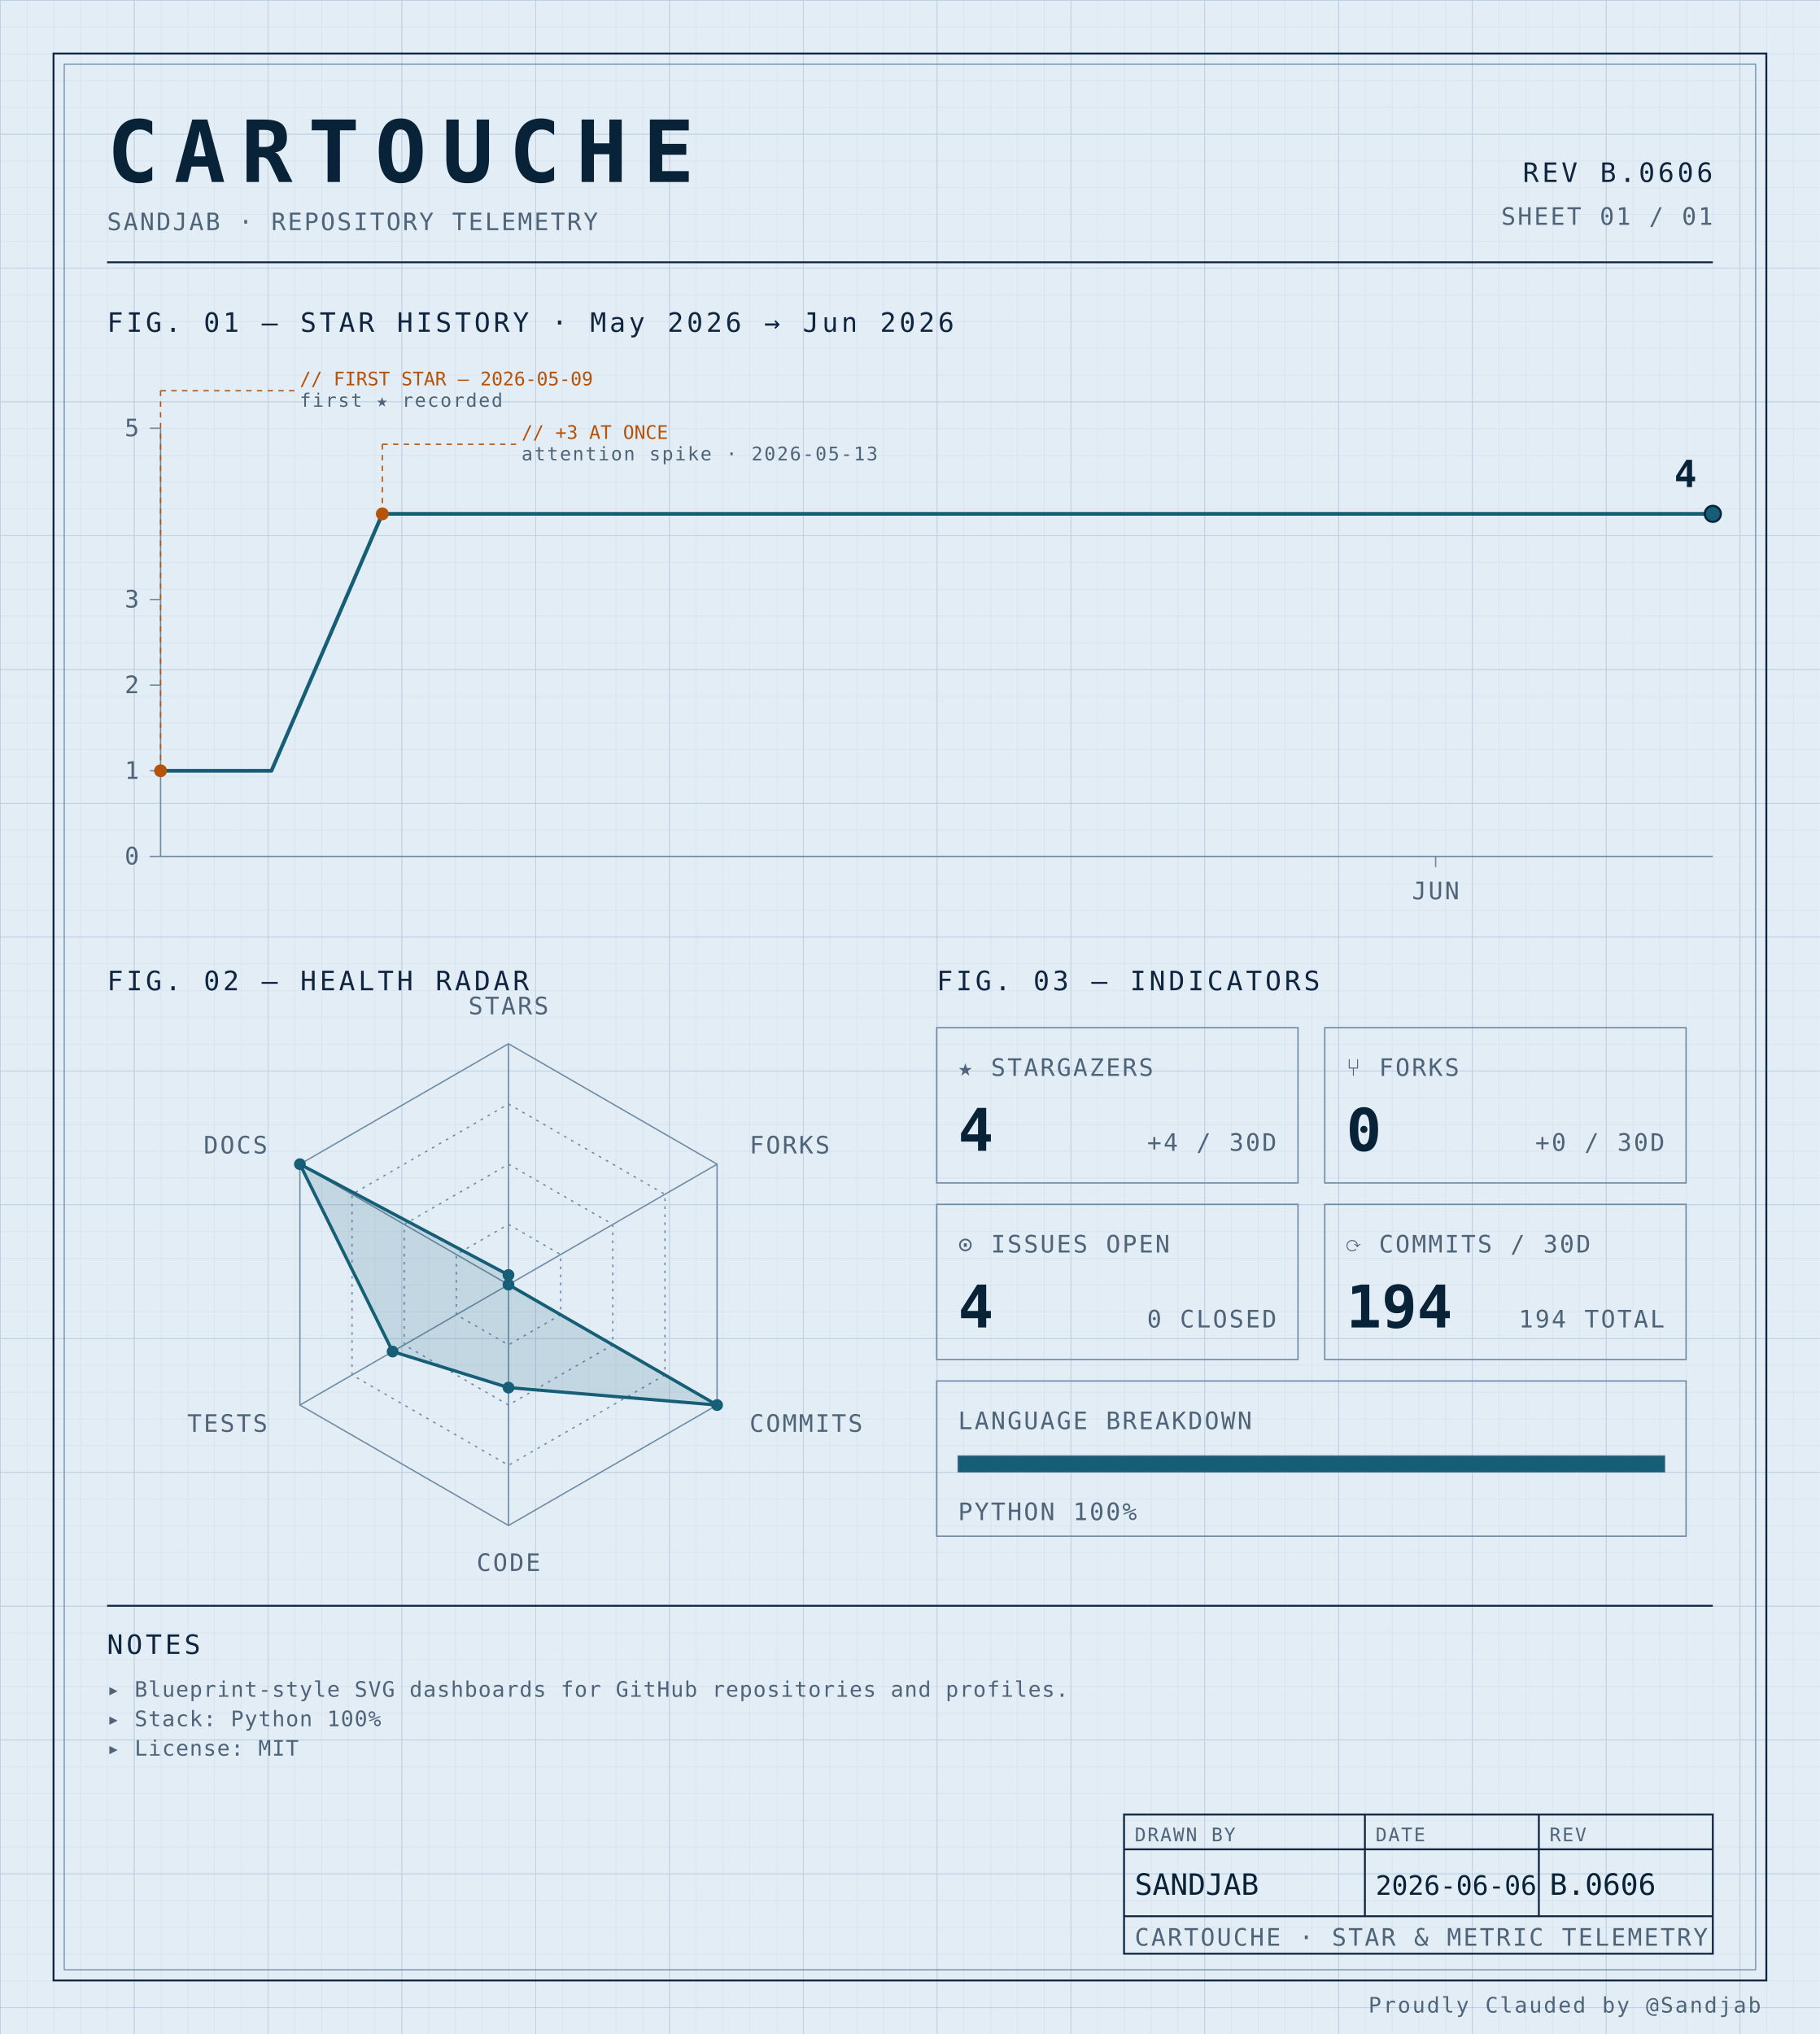
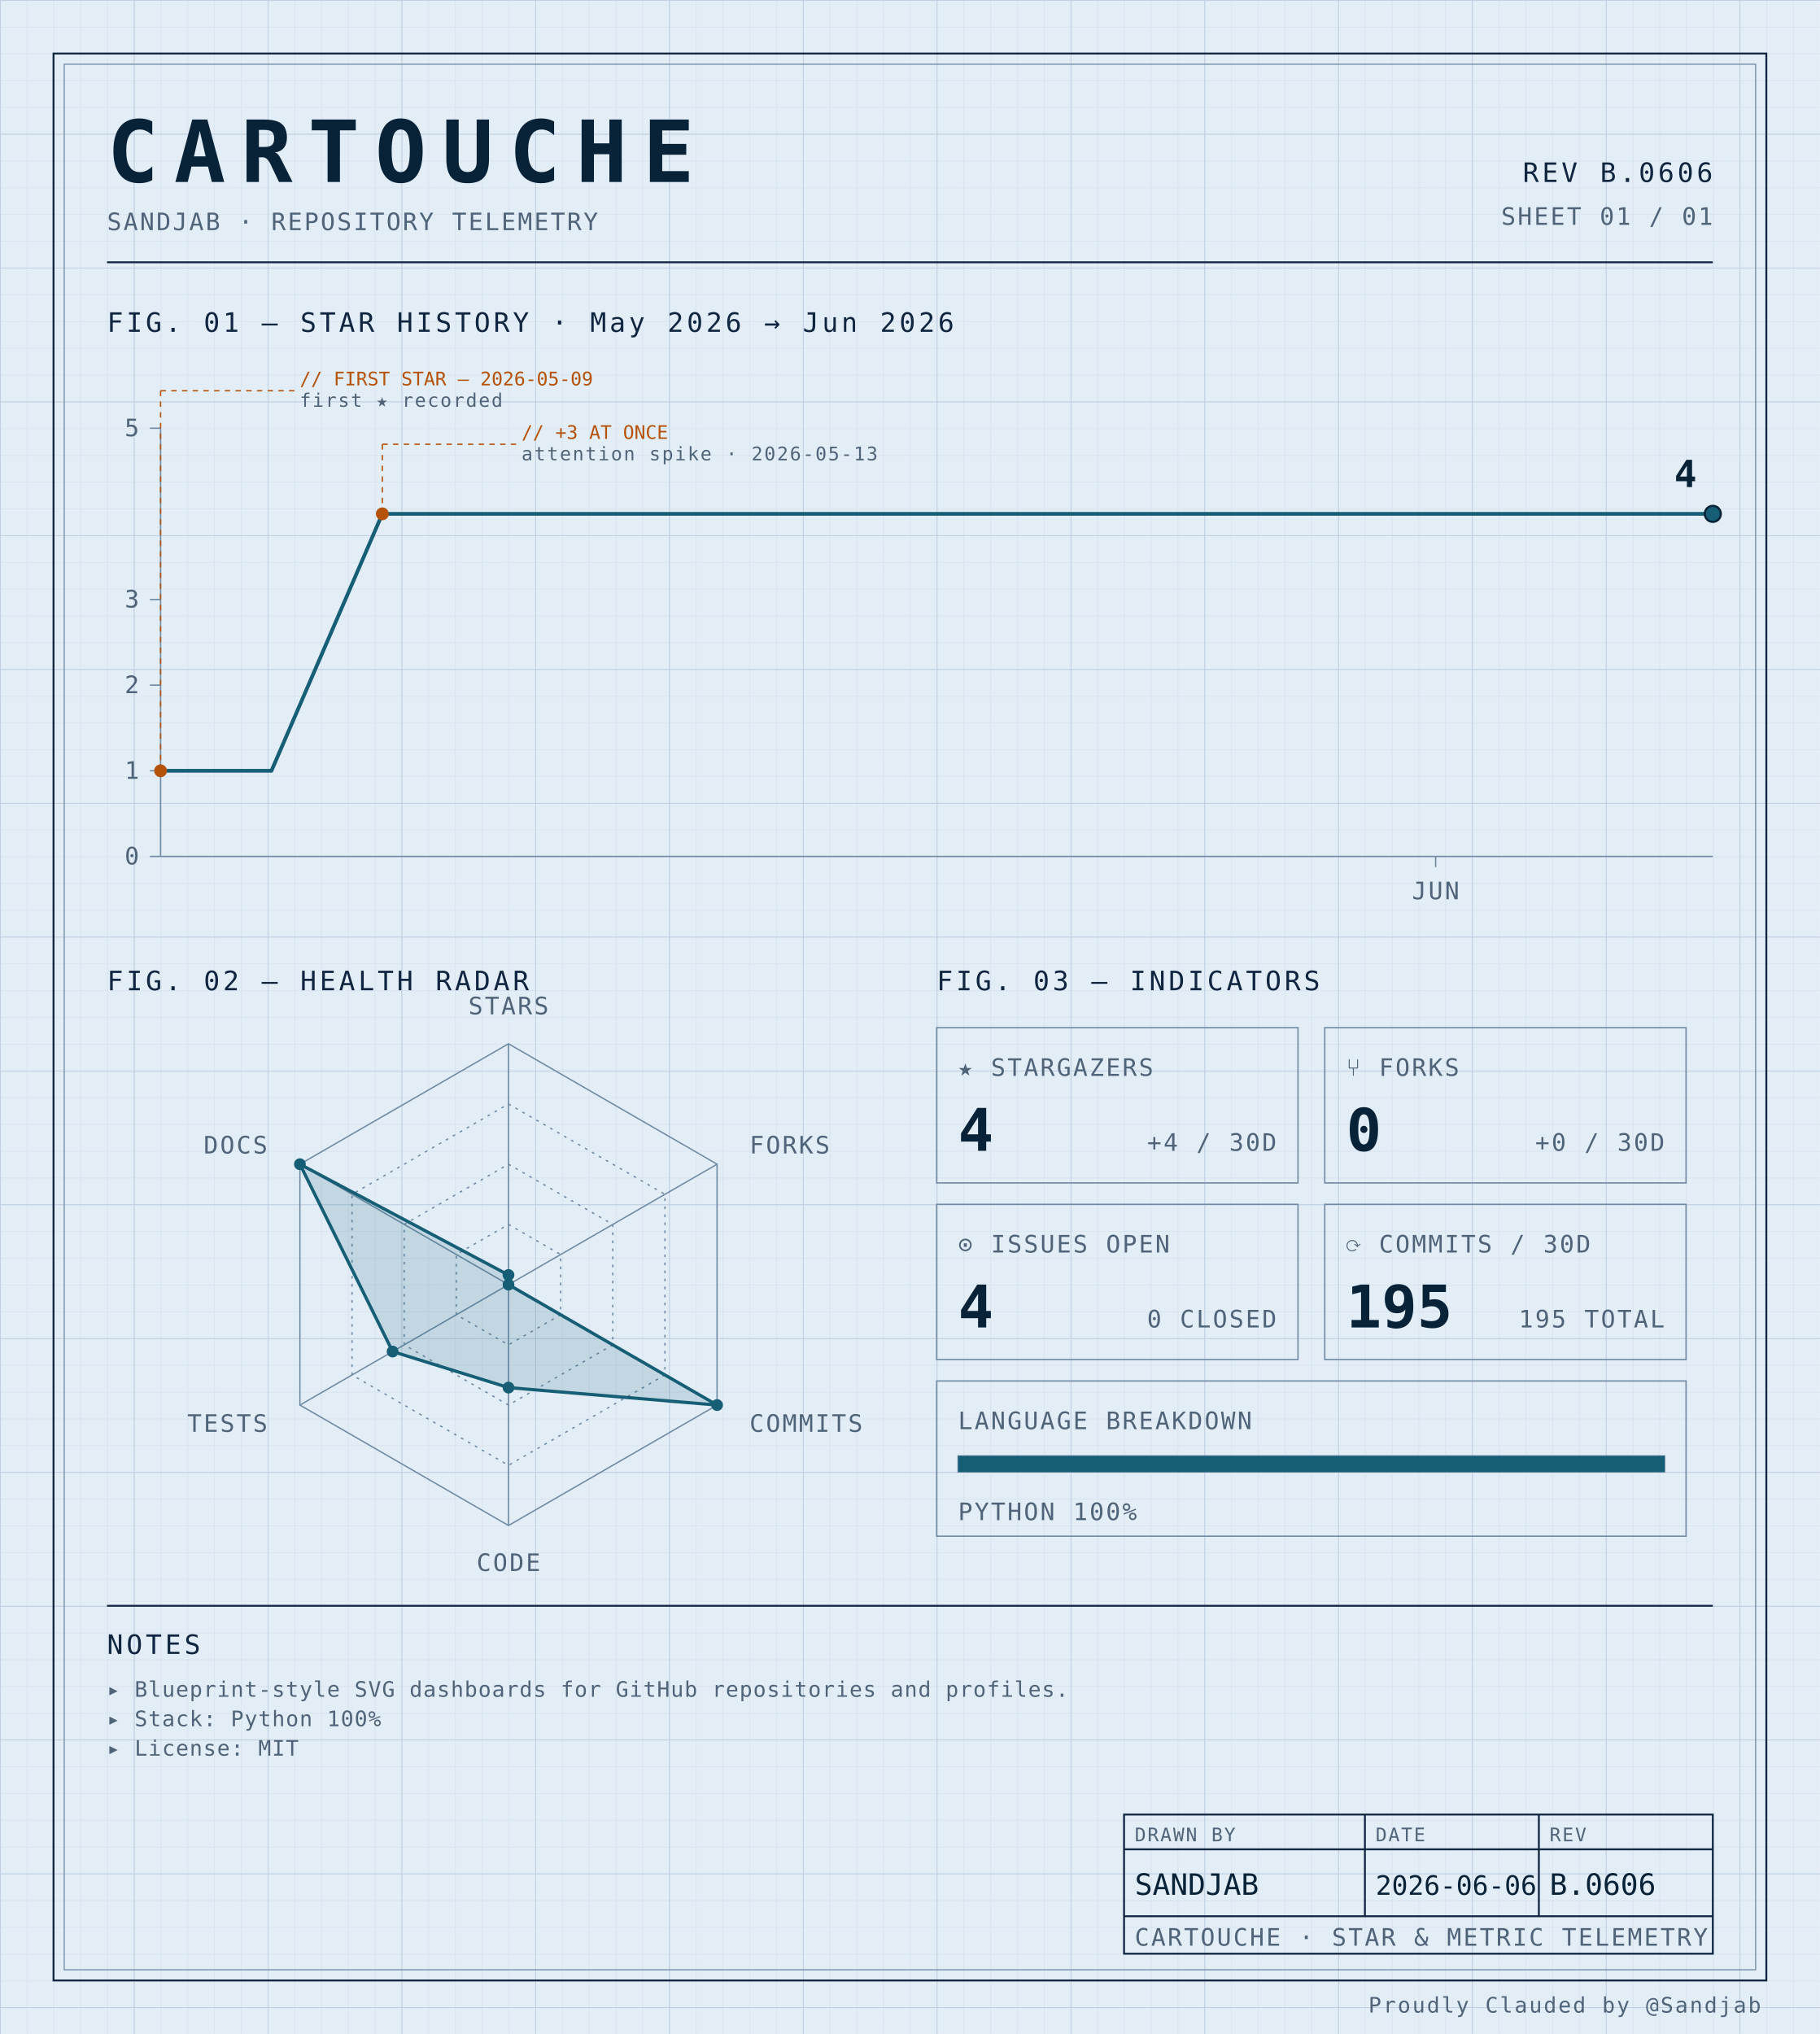
<svg xmlns="http://www.w3.org/2000/svg" width="100%" viewBox="0 0 680 760" role="img">
  <defs>
    <pattern id="grid-fine" width="10" height="10" patternUnits="userSpaceOnUse">
      <path d="M10 0H0V10" fill="none" stroke="#d4e0ec" stroke-width="0.4" />
    </pattern>
    <pattern id="grid-major" width="50" height="50" patternUnits="userSpaceOnUse">
      <path d="M50 0H0V50" fill="none" stroke="#b8cce0" stroke-width="0.5" />
    </pattern>
  </defs>
  <rect x="0" y="0" width="680" height="760" fill="#e3edf6" />
  <rect x="0" y="0" width="680" height="760" fill="url(#grid-fine)" />
  <rect x="0" y="0" width="680" height="760" fill="url(#grid-major)" />
  <rect x="20" y="20" width="640" height="720" fill="none" stroke="#0f2540" stroke-width="0.7" />
  <rect x="24" y="24" width="632" height="712" fill="none" stroke="#6f8aa3" stroke-width="0.4" />
  <text x="40" y="68" font-family="ui-monospace, 'SF Mono', 'JetBrains Mono', 'Cascadia Code', Consolas, monospace" font-size="32" font-weight="700" fill="#082338" text-anchor="start" letter-spacing="0.18em">CARTOUCHE</text>
  <text x="40" y="86" font-family="ui-monospace, 'SF Mono', 'JetBrains Mono', 'Cascadia Code', Consolas, monospace" font-size="9" font-weight="400" fill="#4f6478" text-anchor="start" letter-spacing="0.08em">SANDJAB · REPOSITORY TELEMETRY</text>
  <text x="640" y="68" font-family="ui-monospace, 'SF Mono', 'JetBrains Mono', 'Cascadia Code', Consolas, monospace" font-size="10" font-weight="400" fill="#0f2540" text-anchor="end" letter-spacing="0.12em">REV B.0606</text>
  <text x="640" y="84" font-family="ui-monospace, 'SF Mono', 'JetBrains Mono', 'Cascadia Code', Consolas, monospace" font-size="9" font-weight="400" fill="#4f6478" text-anchor="end" letter-spacing="0.08em">SHEET 01 / 01</text>
  <line x1="40" y1="98" x2="640" y2="98" stroke="#0f2540" stroke-width="0.7" />
  <text x="40" y="124" font-family="ui-monospace, 'SF Mono', 'JetBrains Mono', 'Cascadia Code', Consolas, monospace" font-size="10" font-weight="400" fill="#0f2540" text-anchor="start" letter-spacing="0.12em">FIG. 01 — STAR HISTORY · May 2026 → Jun 2026</text>
  <line x1="60" y1="160" x2="60" y2="320" stroke="#6f8aa3" stroke-width="0.5" />
  <line x1="60" y1="320" x2="640" y2="320" stroke="#6f8aa3" stroke-width="0.5" />
  <line x1="56" y1="320.0" x2="60" y2="320.0" stroke="#6f8aa3" stroke-width="0.5" />
  <text x="52" y="323.0" font-family="ui-monospace, 'SF Mono', 'JetBrains Mono', 'Cascadia Code', Consolas, monospace" font-size="9" font-weight="400" fill="#4f6478" text-anchor="end" letter-spacing="0.08em">0</text>
  <line x1="56" y1="288.0" x2="60" y2="288.0" stroke="#6f8aa3" stroke-width="0.5" />
  <text x="52" y="291.0" font-family="ui-monospace, 'SF Mono', 'JetBrains Mono', 'Cascadia Code', Consolas, monospace" font-size="9" font-weight="400" fill="#4f6478" text-anchor="end" letter-spacing="0.08em">1</text>
  <line x1="56" y1="256.0" x2="60" y2="256.0" stroke="#6f8aa3" stroke-width="0.5" />
  <text x="52" y="259.0" font-family="ui-monospace, 'SF Mono', 'JetBrains Mono', 'Cascadia Code', Consolas, monospace" font-size="9" font-weight="400" fill="#4f6478" text-anchor="end" letter-spacing="0.08em">2</text>
  <line x1="56" y1="224.0" x2="60" y2="224.0" stroke="#6f8aa3" stroke-width="0.5" />
  <text x="52" y="227.0" font-family="ui-monospace, 'SF Mono', 'JetBrains Mono', 'Cascadia Code', Consolas, monospace" font-size="9" font-weight="400" fill="#4f6478" text-anchor="end" letter-spacing="0.08em">3</text>
  <line x1="56" y1="160.0" x2="60" y2="160.0" stroke="#6f8aa3" stroke-width="0.5" />
  <text x="52" y="163.0" font-family="ui-monospace, 'SF Mono', 'JetBrains Mono', 'Cascadia Code', Consolas, monospace" font-size="9" font-weight="400" fill="#4f6478" text-anchor="end" letter-spacing="0.08em">5</text>
  <line x1="536.429" y1="320" x2="536.429" y2="324" stroke="#6f8aa3" stroke-width="0.5" />
  <text x="536.429" y="336" font-family="ui-monospace, 'SF Mono', 'JetBrains Mono', 'Cascadia Code', Consolas, monospace" font-size="9" font-weight="400" fill="#4f6478" text-anchor="middle" letter-spacing="0.08em">JUN</text>
  <path d="M 60.00,288.00 L 101.43,288.00 142.86,192.00 184.29,192.00 225.71,192.00 267.14,192.00 308.57,192.00 350.00,192.00 391.43,192.00 432.86,192.00 474.29,192.00 515.71,192.00 557.14,192.00 598.57,192.00 640.00,192.00 640.00,192.00" fill="none" stroke="#155e75" stroke-width="1.4" stroke-linejoin="round" stroke-linecap="round" />
  <circle cx="60.0" cy="288.0" r="2.4" fill="#b45309" />
  <line x1="60.0" y1="288.0" x2="60.0" y2="146" stroke="#b45309" stroke-width="0.5" stroke-dasharray="2,2" fill="none" />
  <line x1="60.0" y1="146" x2="110.0" y2="146" stroke="#b45309" stroke-width="0.5" stroke-dasharray="2,2" fill="none" />
  <text x="112.0" y="144" font-family="ui-monospace, 'SF Mono', 'JetBrains Mono', 'Cascadia Code', Consolas, monospace" font-size="7" font-weight="400" fill="#b45309" text-anchor="start" letter-spacing="normal">// FIRST STAR — 2026-05-09</text>
  <text x="112.0" y="152" font-family="ui-monospace, 'SF Mono', 'JetBrains Mono', 'Cascadia Code', Consolas, monospace" font-size="7" font-weight="400" fill="#4f6478" text-anchor="start" letter-spacing="0.08em">first ★ recorded</text>
  <circle cx="142.857" cy="192.0" r="2.4" fill="#b45309" />
  <line x1="142.857" y1="192.0" x2="142.857" y2="166" stroke="#b45309" stroke-width="0.5" stroke-dasharray="2,2" fill="none" />
  <line x1="142.857" y1="166" x2="192.857" y2="166" stroke="#b45309" stroke-width="0.5" stroke-dasharray="2,2" fill="none" />
  <text x="194.857" y="164" font-family="ui-monospace, 'SF Mono', 'JetBrains Mono', 'Cascadia Code', Consolas, monospace" font-size="7" font-weight="400" fill="#b45309" text-anchor="start" letter-spacing="normal">// +3 AT ONCE</text>
  <text x="194.857" y="172" font-family="ui-monospace, 'SF Mono', 'JetBrains Mono', 'Cascadia Code', Consolas, monospace" font-size="7" font-weight="400" fill="#4f6478" text-anchor="start" letter-spacing="0.08em">attention spike · 2026-05-13</text>
  <circle cx="640.0" cy="192.0" r="3" fill="#155e75" stroke="#082338" stroke-width="0.8" />
  <text x="634.0" y="182.0" font-family="ui-monospace, 'SF Mono', 'JetBrains Mono', 'Cascadia Code', Consolas, monospace" font-size="14" font-weight="700" fill="#082338" text-anchor="end" letter-spacing="normal">4</text>
  <text x="40" y="370" font-family="ui-monospace, 'SF Mono', 'JetBrains Mono', 'Cascadia Code', Consolas, monospace" font-size="10" font-weight="400" fill="#0f2540" text-anchor="start" letter-spacing="0.12em">FIG. 02 — HEALTH RADAR</text>
  <g transform="translate(190 480)">
    <polygon points="0.00,-90.00 77.94,-45.00 77.94,45.00 0.00,90.00 -77.94,45.00 -77.94,-45.00" fill="none" stroke="#6f8aa3" stroke-width="0.5" />
    <polygon points="0.00,-67.50 58.46,-33.75 58.46,33.75 0.00,67.50 -58.46,33.75 -58.46,-33.75" fill="none" stroke="#6f8aa3" stroke-width="0.5" stroke-dasharray="1,2" />
    <polygon points="0.00,-45.00 38.97,-22.50 38.97,22.50 0.00,45.00 -38.97,22.50 -38.97,-22.50" fill="none" stroke="#6f8aa3" stroke-width="0.5" stroke-dasharray="1,2" />
    <polygon points="0.00,-22.50 19.49,-11.25 19.49,11.25 0.00,22.50 -19.49,11.25 -19.49,-11.25" fill="none" stroke="#6f8aa3" stroke-width="0.5" stroke-dasharray="1,2" />
    <line x1="0" y1="0" x2="0.00" y2="-90.00" stroke="#6f8aa3" stroke-width="0.5" />
    <line x1="0" y1="0" x2="77.94" y2="-45.00" stroke="#6f8aa3" stroke-width="0.5" />
    <line x1="0" y1="0" x2="77.94" y2="45.00" stroke="#6f8aa3" stroke-width="0.5" />
    <line x1="0" y1="0" x2="0.00" y2="90.00" stroke="#6f8aa3" stroke-width="0.5" />
    <line x1="0" y1="0" x2="-77.94" y2="45.00" stroke="#6f8aa3" stroke-width="0.5" />
    <line x1="0" y1="0" x2="-77.94" y2="-45.00" stroke="#6f8aa3" stroke-width="0.5" />
    <polygon points="0.00,-3.60 0.00,0.00 77.94,45.00 0.00,38.48 -43.30,25.00 -77.94,-45.00" fill="#155e75" fill-opacity="0.16" stroke="#155e75" stroke-width="1.2" />
    <circle cx="0.00" cy="-3.60" r="2.2" fill="#155e75" />
    <circle cx="0.00" cy="0.00" r="2.2" fill="#155e75" />
    <circle cx="77.94" cy="45.00" r="2.2" fill="#155e75" />
    <circle cx="0.00" cy="38.48" r="2.2" fill="#155e75" />
    <circle cx="-43.30" cy="25.00" r="2.2" fill="#155e75" />
    <circle cx="-77.94" cy="-45.00" r="2.2" fill="#155e75" />
    <text x="6.3681633555662356e-15" y="-101" font-family="ui-monospace, 'SF Mono', 'JetBrains Mono', 'Cascadia Code', Consolas, monospace" font-size="9" font-weight="400" fill="#4f6478" text-anchor="middle" letter-spacing="0.08em">STARS</text>
    <text x="90.067" y="-49" font-family="ui-monospace, 'SF Mono', 'JetBrains Mono', 'Cascadia Code', Consolas, monospace" font-size="9" font-weight="400" fill="#4f6478" text-anchor="start" letter-spacing="0.08em">FORKS</text>
    <text x="90.067" y="55" font-family="ui-monospace, 'SF Mono', 'JetBrains Mono', 'Cascadia Code', Consolas, monospace" font-size="9" font-weight="400" fill="#4f6478" text-anchor="start" letter-spacing="0.08em">COMMITS</text>
    <text x="6.3681633555662356e-15" y="107" font-family="ui-monospace, 'SF Mono', 'JetBrains Mono', 'Cascadia Code', Consolas, monospace" font-size="9" font-weight="400" fill="#4f6478" text-anchor="middle" letter-spacing="0.08em">CODE</text>
    <text x="-90.067" y="55" font-family="ui-monospace, 'SF Mono', 'JetBrains Mono', 'Cascadia Code', Consolas, monospace" font-size="9" font-weight="400" fill="#4f6478" text-anchor="end" letter-spacing="0.08em">TESTS</text>
    <text x="-90.067" y="-49" font-family="ui-monospace, 'SF Mono', 'JetBrains Mono', 'Cascadia Code', Consolas, monospace" font-size="9" font-weight="400" fill="#4f6478" text-anchor="end" letter-spacing="0.08em">DOCS</text>
  </g>
  <text x="350" y="370" font-family="ui-monospace, 'SF Mono', 'JetBrains Mono', 'Cascadia Code', Consolas, monospace" font-size="10" font-weight="400" fill="#0f2540" text-anchor="start" letter-spacing="0.12em">FIG. 03 — INDICATORS</text>
  <rect x="350" y="384" width="135" height="58" fill="none" stroke="#6f8aa3" stroke-width="0.5" />
  <text x="358" y="402" font-family="ui-monospace, 'SF Mono', 'JetBrains Mono', 'Cascadia Code', Consolas, monospace" font-size="9" font-weight="400" fill="#4f6478" text-anchor="start" letter-spacing="0.08em">★ STARGAZERS</text>
  <text x="358" y="430" font-family="ui-monospace, 'SF Mono', 'JetBrains Mono', 'Cascadia Code', Consolas, monospace" font-size="22" font-weight="700" fill="#082338" text-anchor="start" letter-spacing="normal">4</text>
  <text x="477" y="430" font-family="ui-monospace, 'SF Mono', 'JetBrains Mono', 'Cascadia Code', Consolas, monospace" font-size="9" font-weight="400" fill="#4f6478" text-anchor="end" letter-spacing="0.08em">+4 / 30D</text>
  <rect x="495" y="384" width="135" height="58" fill="none" stroke="#6f8aa3" stroke-width="0.5" />
  <text x="503" y="402" font-family="ui-monospace, 'SF Mono', 'JetBrains Mono', 'Cascadia Code', Consolas, monospace" font-size="9" font-weight="400" fill="#4f6478" text-anchor="start" letter-spacing="0.08em">⑂ FORKS</text>
  <text x="503" y="430" font-family="ui-monospace, 'SF Mono', 'JetBrains Mono', 'Cascadia Code', Consolas, monospace" font-size="22" font-weight="700" fill="#082338" text-anchor="start" letter-spacing="normal">0</text>
  <text x="622" y="430" font-family="ui-monospace, 'SF Mono', 'JetBrains Mono', 'Cascadia Code', Consolas, monospace" font-size="9" font-weight="400" fill="#4f6478" text-anchor="end" letter-spacing="0.08em">+0 / 30D</text>
  <rect x="350" y="450" width="135" height="58" fill="none" stroke="#6f8aa3" stroke-width="0.5" />
  <text x="358" y="468" font-family="ui-monospace, 'SF Mono', 'JetBrains Mono', 'Cascadia Code', Consolas, monospace" font-size="9" font-weight="400" fill="#4f6478" text-anchor="start" letter-spacing="0.08em">⊙ ISSUES OPEN</text>
  <text x="358" y="496" font-family="ui-monospace, 'SF Mono', 'JetBrains Mono', 'Cascadia Code', Consolas, monospace" font-size="22" font-weight="700" fill="#082338" text-anchor="start" letter-spacing="normal">4</text>
  <text x="477" y="496" font-family="ui-monospace, 'SF Mono', 'JetBrains Mono', 'Cascadia Code', Consolas, monospace" font-size="9" font-weight="400" fill="#4f6478" text-anchor="end" letter-spacing="0.08em">0 CLOSED</text>
  <rect x="495" y="450" width="135" height="58" fill="none" stroke="#6f8aa3" stroke-width="0.5" />
  <text x="503" y="468" font-family="ui-monospace, 'SF Mono', 'JetBrains Mono', 'Cascadia Code', Consolas, monospace" font-size="9" font-weight="400" fill="#4f6478" text-anchor="start" letter-spacing="0.08em">⟳ COMMITS / 30D</text>
-   <text x="503" y="496" font-family="ui-monospace, 'SF Mono', 'JetBrains Mono', 'Cascadia Code', Consolas, monospace" font-size="22" font-weight="700" fill="#082338" text-anchor="start" letter-spacing="normal">194</text>
-   <text x="622" y="496" font-family="ui-monospace, 'SF Mono', 'JetBrains Mono', 'Cascadia Code', Consolas, monospace" font-size="9" font-weight="400" fill="#4f6478" text-anchor="end" letter-spacing="0.08em">194 TOTAL</text>
+   <text x="503" y="496" font-family="ui-monospace, 'SF Mono', 'JetBrains Mono', 'Cascadia Code', Consolas, monospace" font-size="22" font-weight="700" fill="#082338" text-anchor="start" letter-spacing="normal">195</text>
+   <text x="622" y="496" font-family="ui-monospace, 'SF Mono', 'JetBrains Mono', 'Cascadia Code', Consolas, monospace" font-size="9" font-weight="400" fill="#4f6478" text-anchor="end" letter-spacing="0.08em">195 TOTAL</text>
  <rect x="350" y="516" width="280" height="58" fill="none" stroke="#6f8aa3" stroke-width="0.5" />
  <text x="358" y="534" font-family="ui-monospace, 'SF Mono', 'JetBrains Mono', 'Cascadia Code', Consolas, monospace" font-size="9" font-weight="400" fill="#4f6478" text-anchor="start" letter-spacing="0.08em">LANGUAGE BREAKDOWN</text>
  <rect x="358" y="544" width="264" height="6" fill="none" stroke="#6f8aa3" stroke-width="0.5" />
  <rect x="358" y="544" width="264.00" height="6" fill="#155e75" />
  <text x="358" y="568" font-family="ui-monospace, 'SF Mono', 'JetBrains Mono', 'Cascadia Code', Consolas, monospace" font-size="9" font-weight="400" fill="#4f6478" text-anchor="start" letter-spacing="0.08em">PYTHON 100%</text>
  <line x1="40" y1="600" x2="640" y2="600" stroke="#0f2540" stroke-width="0.7" />
  <text x="40" y="618" font-family="ui-monospace, 'SF Mono', 'JetBrains Mono', 'Cascadia Code', Consolas, monospace" font-size="10" font-weight="400" fill="#0f2540" text-anchor="start" letter-spacing="0.12em">NOTES</text>
  <text x="40" y="634" font-family="ui-monospace, 'SF Mono', 'JetBrains Mono', 'Cascadia Code', Consolas, monospace" font-size="8" font-weight="400" fill="#4f6478" text-anchor="start" letter-spacing="0.04em">▸ Blueprint-style SVG dashboards for GitHub repositories and profiles.</text>
  <text x="40" y="645" font-family="ui-monospace, 'SF Mono', 'JetBrains Mono', 'Cascadia Code', Consolas, monospace" font-size="8" font-weight="400" fill="#4f6478" text-anchor="start" letter-spacing="0.04em">▸ Stack: Python 100%</text>
  <text x="40" y="656" font-family="ui-monospace, 'SF Mono', 'JetBrains Mono', 'Cascadia Code', Consolas, monospace" font-size="8" font-weight="400" fill="#4f6478" text-anchor="start" letter-spacing="0.04em">▸ License: MIT</text>
  <rect x="420" y="678" width="220" height="52" fill="none" stroke="#0f2540" stroke-width="0.7" />
  <line x1="420" y1="691" x2="640" y2="691" stroke="#0f2540" stroke-width="0.7" />
  <line x1="420" y1="716" x2="640" y2="716" stroke="#0f2540" stroke-width="0.7" />
  <line x1="510" y1="678" x2="510" y2="716" stroke="#0f2540" stroke-width="0.7" />
  <line x1="575" y1="678" x2="575" y2="716" stroke="#0f2540" stroke-width="0.7" />
  <text x="424" y="688" font-family="ui-monospace, 'SF Mono', 'JetBrains Mono', 'Cascadia Code', Consolas, monospace" font-size="7" font-weight="400" fill="#4f6478" text-anchor="start" letter-spacing="0.08em">DRAWN BY</text>
  <text x="514" y="688" font-family="ui-monospace, 'SF Mono', 'JetBrains Mono', 'Cascadia Code', Consolas, monospace" font-size="7" font-weight="400" fill="#4f6478" text-anchor="start" letter-spacing="0.08em">DATE</text>
  <text x="579" y="688" font-family="ui-monospace, 'SF Mono', 'JetBrains Mono', 'Cascadia Code', Consolas, monospace" font-size="7" font-weight="400" fill="#4f6478" text-anchor="start" letter-spacing="0.08em">REV</text>
  <text x="424" y="708" font-family="ui-monospace, 'SF Mono', 'JetBrains Mono', 'Cascadia Code', Consolas, monospace" font-size="11" font-weight="400" fill="#082338" text-anchor="start" letter-spacing="normal">SANDJAB</text>
  <text x="514" y="708" font-family="ui-monospace, 'SF Mono', 'JetBrains Mono', 'Cascadia Code', Consolas, monospace" font-size="10" font-weight="400" fill="#082338" text-anchor="start" letter-spacing="normal">2026-06-06</text>
  <text x="579" y="708" font-family="ui-monospace, 'SF Mono', 'JetBrains Mono', 'Cascadia Code', Consolas, monospace" font-size="11" font-weight="400" fill="#082338" text-anchor="start" letter-spacing="normal">B.0606</text>
  <text x="424" y="727" font-family="ui-monospace, 'SF Mono', 'JetBrains Mono', 'Cascadia Code', Consolas, monospace" font-size="9" font-weight="400" fill="#4f6478" text-anchor="start" letter-spacing="0.08em">CARTOUCHE · STAR &amp; METRIC TELEMETRY</text>
  <text x="658" y="752" font-family="ui-monospace, 'SF Mono', 'JetBrains Mono', 'Cascadia Code', Consolas, monospace" font-size="8" font-weight="400" fill="#4f6478" text-anchor="end" letter-spacing="0.08em">Proudly Clauded by @Sandjab</text>
</svg>
